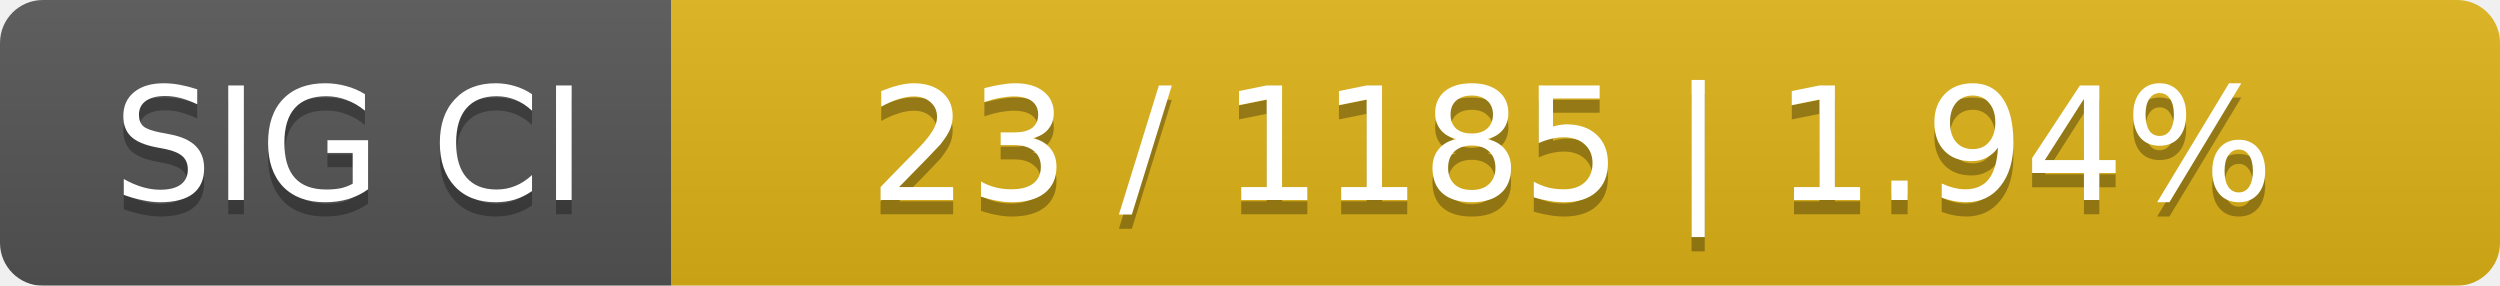
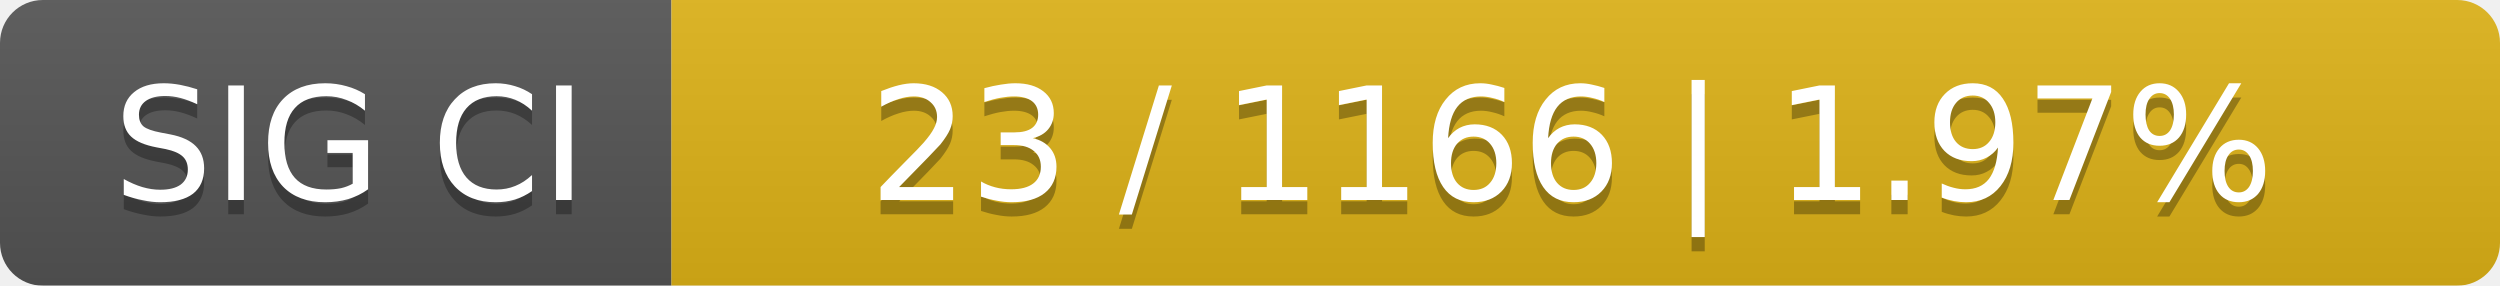
<svg xmlns="http://www.w3.org/2000/svg" width="175" height="20">
  <linearGradient id="smooth" x2="0" y2="100%">
    <stop offset="0" stop-color="#bbb" stop-opacity=".1" />
    <stop offset="1" stop-opacity=".1" />
  </linearGradient>
  <mask id="round">
    <rect width="175" height="20" rx="3" fill="#fff" />
  </mask>
  <g mask="url(#round)">
    <rect width="47" height="20" fill="#555" />
    <rect x="47" width="128" height="20" fill="#dfb317" />
    <rect width="175" height="20" fill="url(#smooth)" />
  </g>
  <g fill="#fff" text-anchor="middle" font-family="DejaVu Sans,Verdana,Geneva,sans-serif" font-size="11">
    <text x="24.5" y="15" fill="#010101" fill-opacity=".3">SIG CI</text>
    <text x="24.5" y="14">SIG CI</text>
-     <text x="110" y="15" fill="#010101" fill-opacity=".3">23 / 1185    |    1.94%</text>
-     <text x="110" y="14">23 / 1185    |    1.94%</text>
+     <text x="110" y="15" fill="#010101" fill-opacity=".3">23 / 1166    |    1.97%</text>
+     <text x="110" y="14">23 / 1166    |    1.97%</text>
  </g>
</svg>
